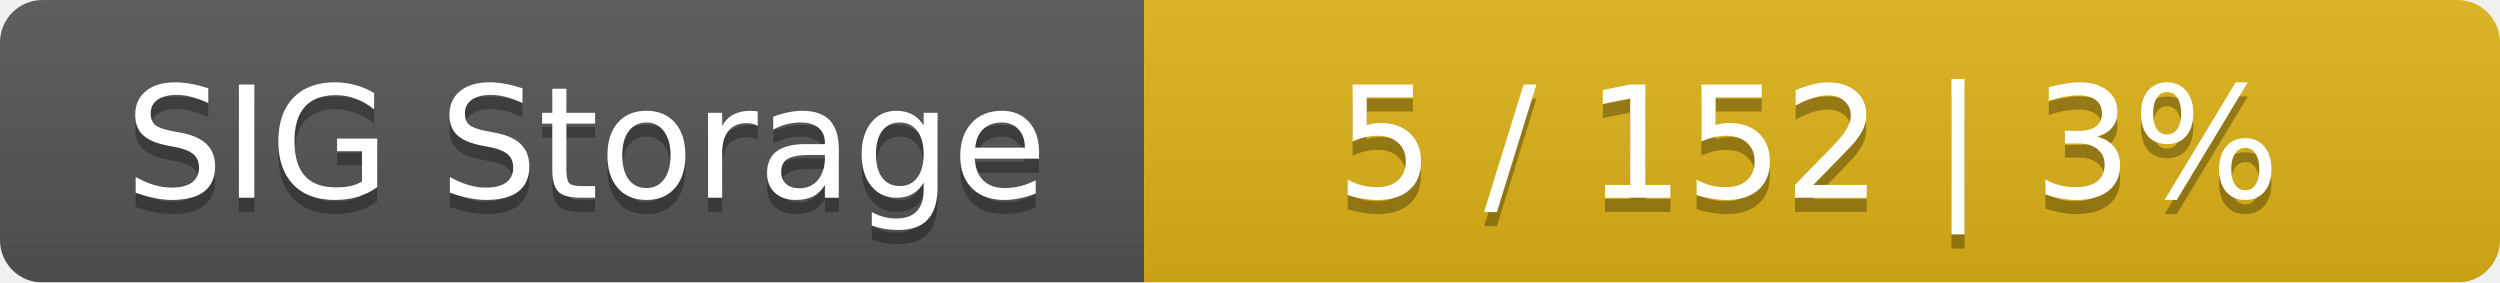
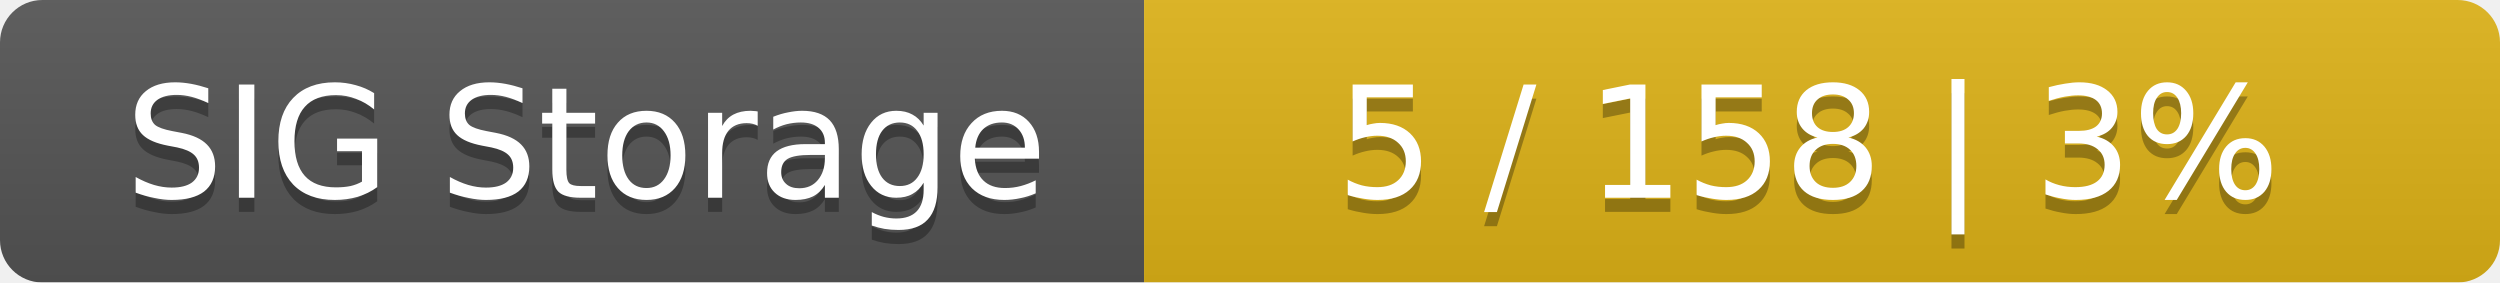
<svg xmlns="http://www.w3.org/2000/svg" width="177" height="20">
  <linearGradient id="smooth" x2="0" y2="100%">
    <stop offset="0" stop-color="#bbb" stop-opacity=".1" />
    <stop offset="1" stop-opacity=".1" />
  </linearGradient>
  <mask id="round">
    <rect width="177" height="20" rx="3" fill="#fff" />
  </mask>
  <g mask="url(#round)">
    <rect width="81" height="20" fill="#555" />
    <rect x="81" width="96" height="20" fill="#dfb317" />
    <rect width="177" height="20" fill="url(#smooth)" />
  </g>
  <g fill="#fff" text-anchor="middle" font-family="DejaVu Sans,Verdana,Geneva,sans-serif" font-size="11">
    <text x="41.5" y="15" fill="#010101" fill-opacity=".3">SIG Storage</text>
    <text x="41.5" y="14">SIG Storage</text>
-     <text x="128" y="15" fill="#010101" fill-opacity=".3">5 / 152    |    3%</text>
-     <text x="128" y="14">5 / 152    |    3%</text>
+     <text x="128" y="15" fill="#010101" fill-opacity=".3">5 / 158    |    3%</text>
+     <text x="128" y="14">5 / 158    |    3%</text>
  </g>
</svg>
